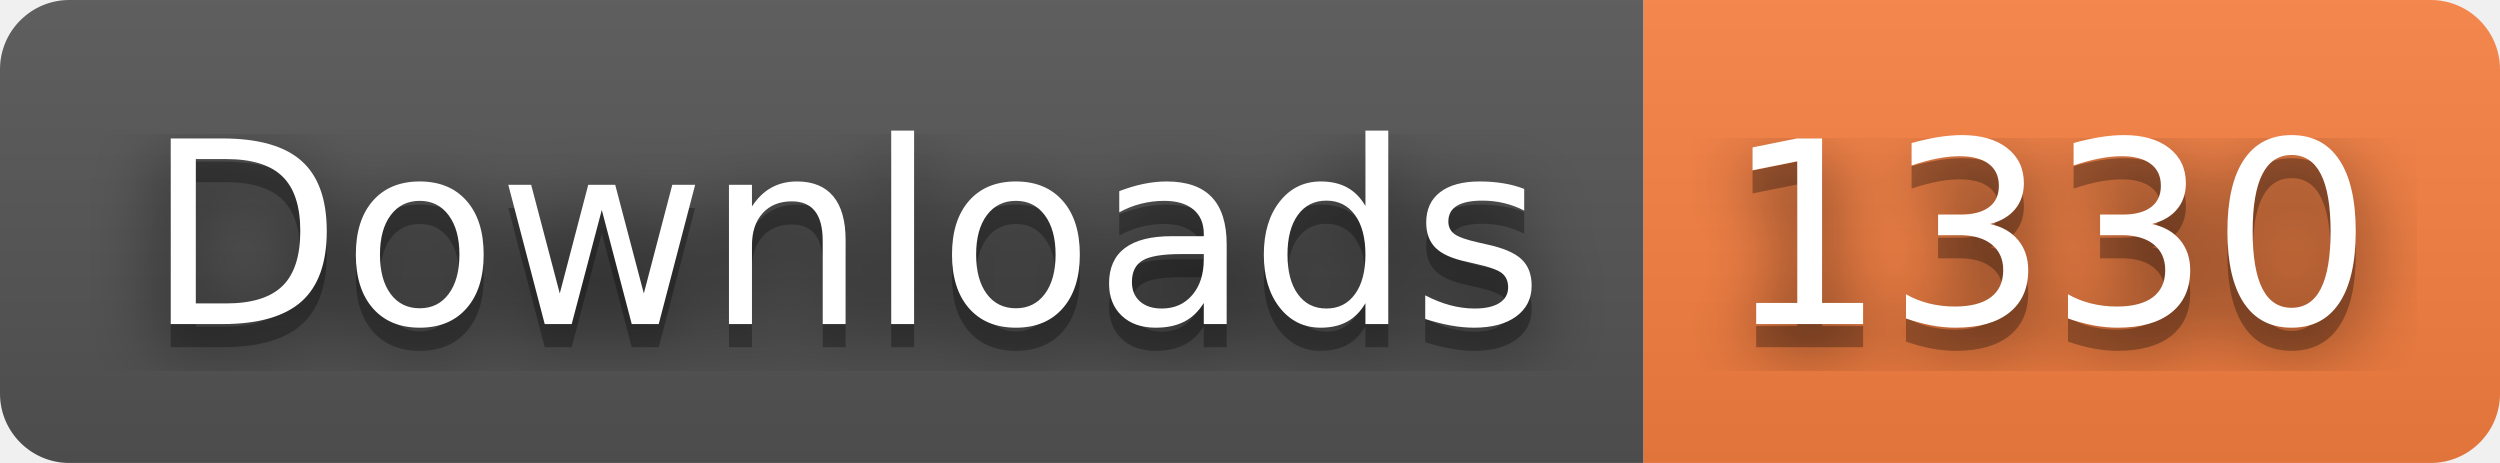
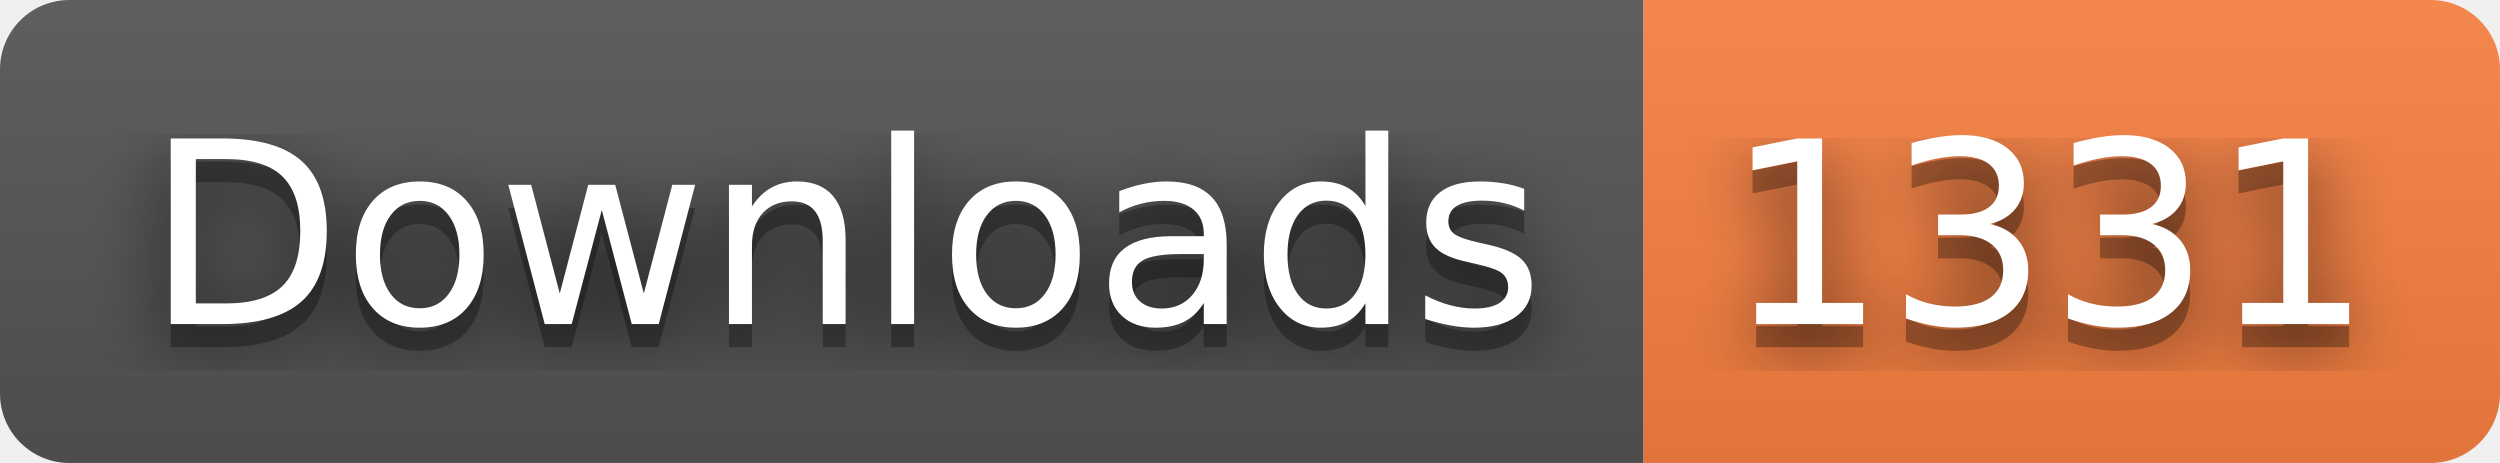
- <svg xmlns="http://www.w3.org/2000/svg" width="108" height="20" role="img" aria-label="Downloads: 1330">
+ <svg xmlns="http://www.w3.org/2000/svg" width="108" height="20" role="img" aria-label="Downloads: 1331">
  <filter id="blur">
    <feGaussianBlur stdDeviation="16" />
  </filter>
  <linearGradient id="s" x2="0" y2="100%">
    <stop offset="0" stop-color="#bbb" stop-opacity=".1" />
    <stop offset="1" stop-opacity=".1" />
  </linearGradient>
  <clipPath id="r">
    <rect width="108" height="20" rx="3" />
  </clipPath>
  <g clip-path="url(#r)">
    <rect width="71" height="20" fill="#555" />
    <rect x="71" width="37" height="20" fill="#fa8142" />
    <rect width="108" height="20" fill="url(#s)" />
  </g>
  <g fill="#fff" text-anchor="middle" font-family="Verdana,Geneva,DejaVu Sans,sans-serif" text-rendering="geometricPrecision" font-size="110">
    <g transform="scale(.1)">
      <g aria-hidden="true" fill="#010101">
        <text x="365" y="150" fill-opacity=".8" filter="url(#blur)" textLength="610">Downloads</text>
        <text x="365" y="150" fill-opacity=".3" textLength="610">Downloads</text>
      </g>
      <text x="365" y="140" textLength="610">Downloads</text>
    </g>
    <g transform="scale(.1)">
      <g aria-hidden="true" fill="#010101">
-         <text x="885" y="150" fill-opacity=".8" filter="url(#blur)" textLength="270">1330</text>
-         <text x="885" y="150" fill-opacity=".3" textLength="270">1330</text>
+         <text x="885" y="150" fill-opacity=".8" filter="url(#blur)" textLength="270">1331</text>
+         <text x="885" y="150" fill-opacity=".3" textLength="270">1331</text>
      </g>
-       <text x="885" y="140" textLength="270">1330</text>
+       <text x="885" y="140" textLength="270">1331</text>
    </g>
  </g>
</svg>
